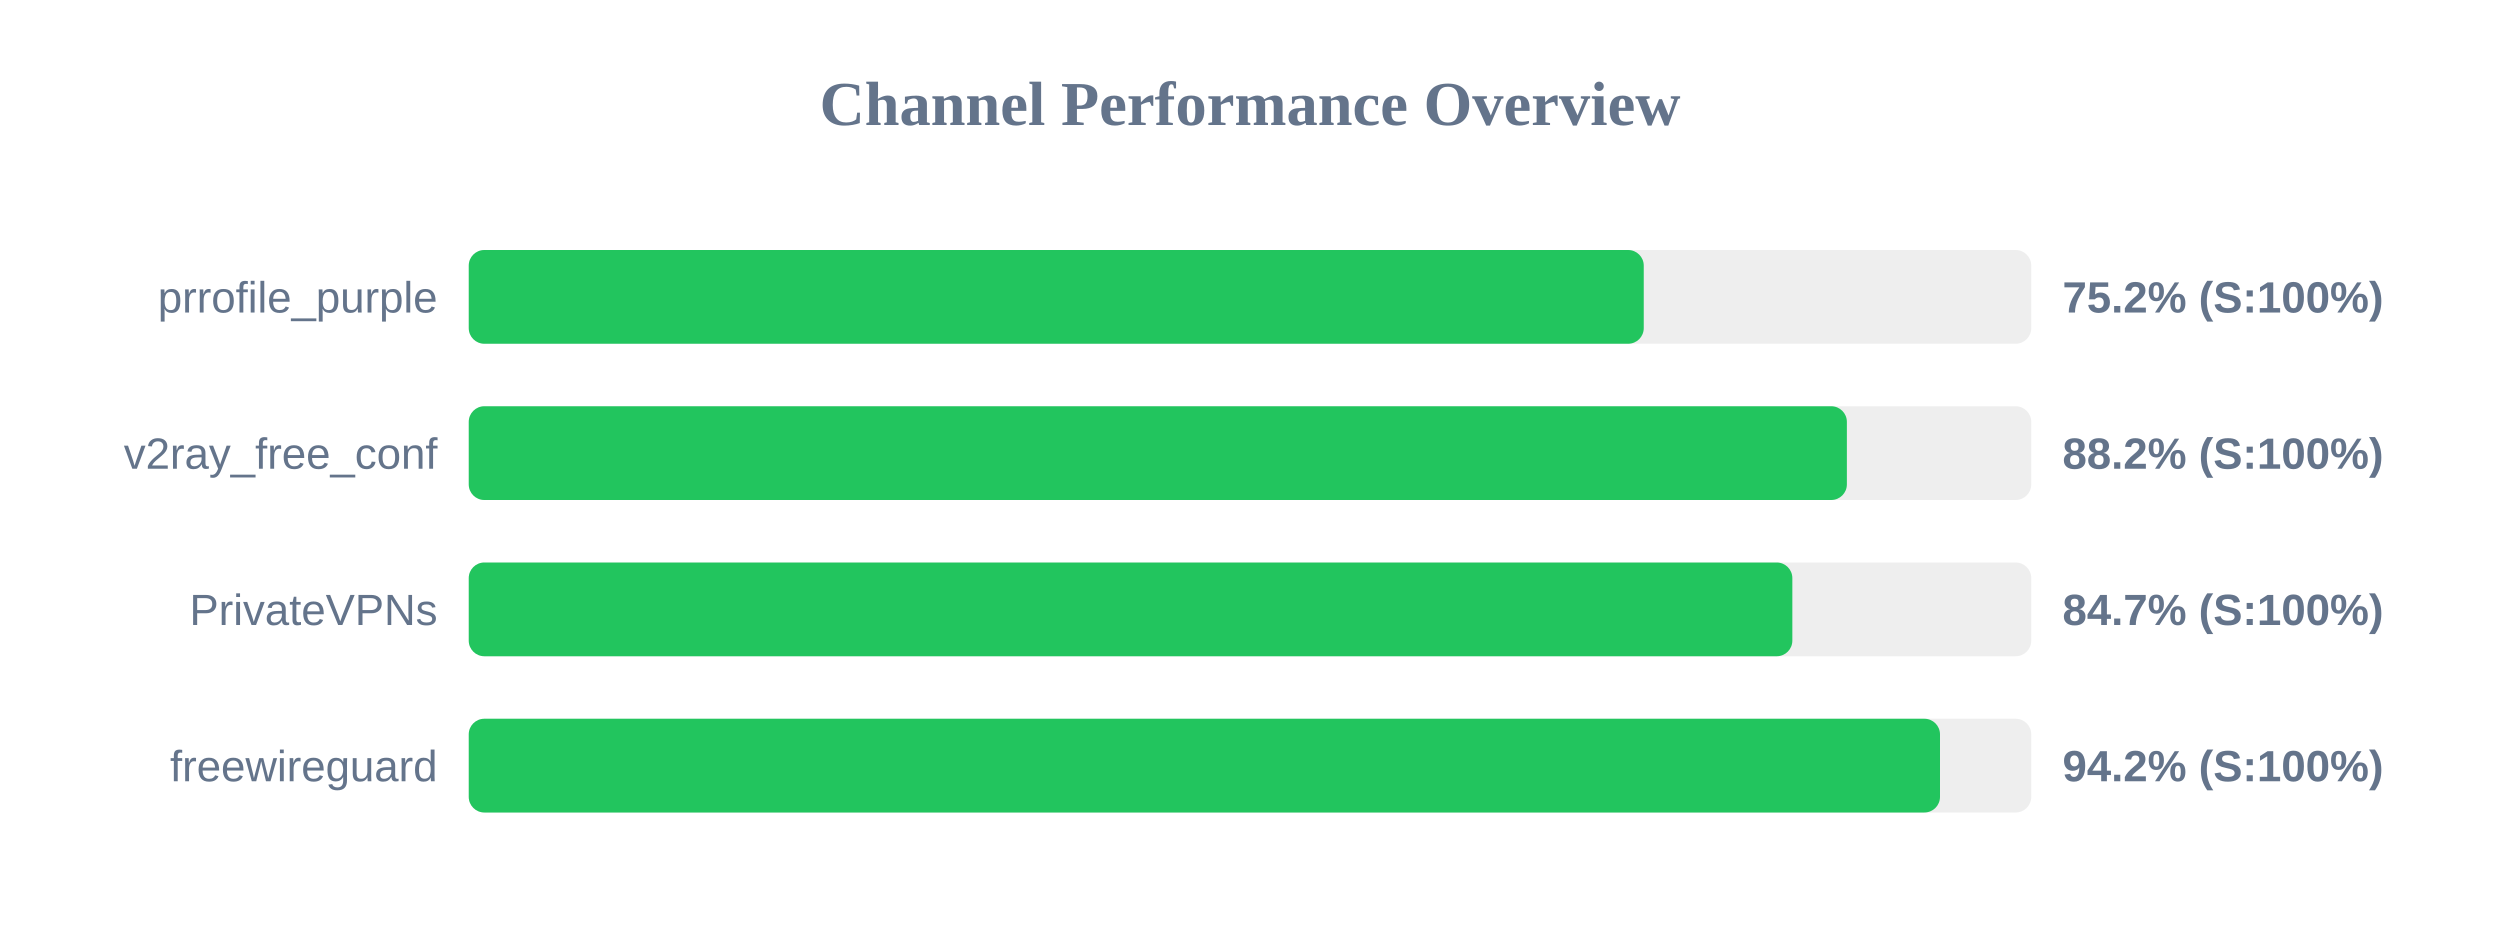
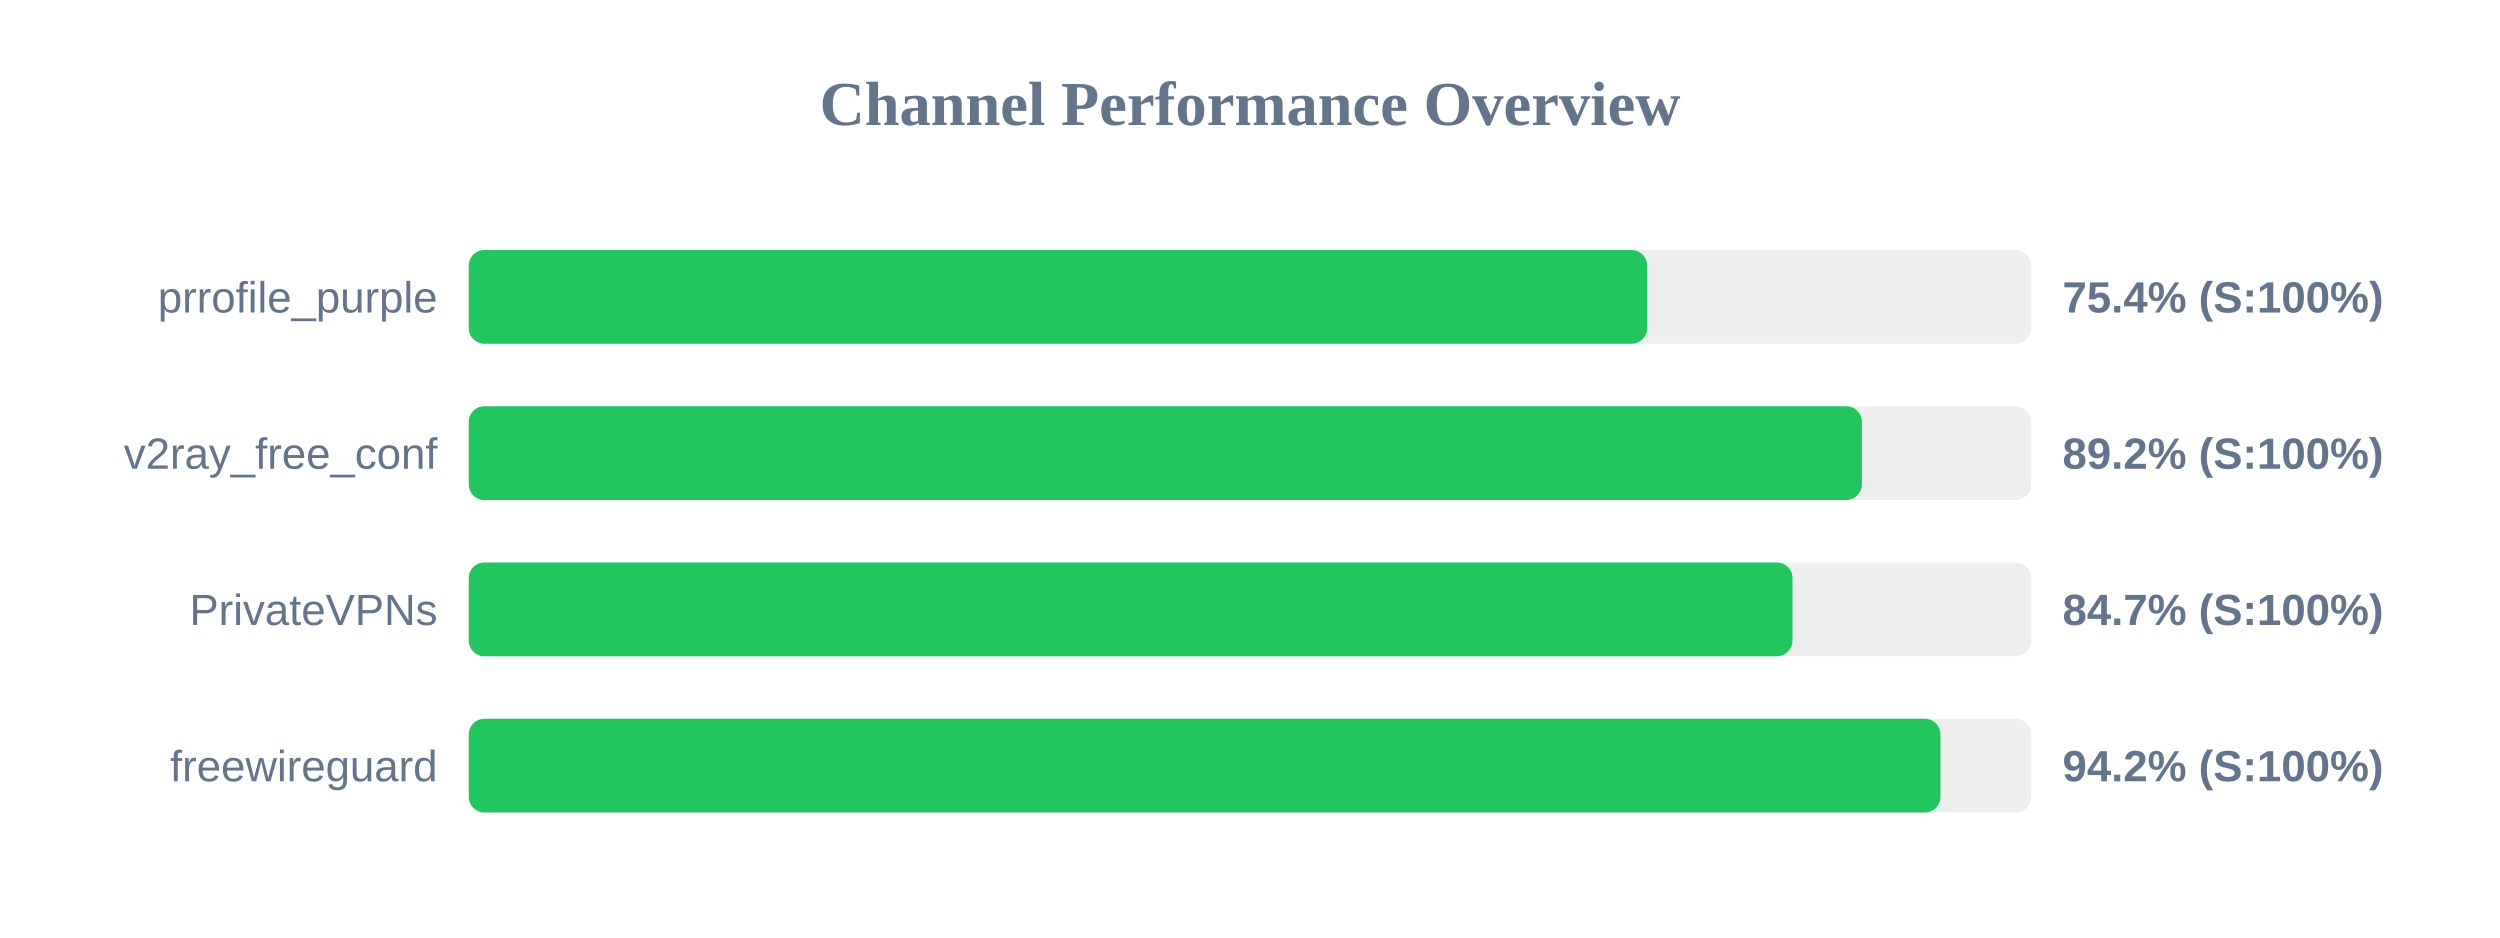
<svg xmlns="http://www.w3.org/2000/svg" width="800" height="300" version="1.1">
  <style>
        .row { font: 14px Arial; fill: #64748b; }
        .score { font: bold 14px Arial; fill: #64748b; }
    </style>
  <text x="400" y="40" text-anchor="middle" font-size="20px" font-weight="bold" fill="#64748b">Channel Performance Overview</text>
  <rect x="150" y="80" width="500" height="30" fill="#eee" rx="5" />
-   <rect x="150" y="80" width="376.0" height="30" fill="#22c55e" rx="5" />
+   <rect x="150" y="80" width="377.1" height="30" fill="#22c55e" rx="5" />
  <text x="140" y="100" text-anchor="end" class="row">prrofile_purple</text>
-   <text x="660" y="100" text-anchor="start" class="score">75.2% (S:100%)</text>
+   <text x="660" y="100" text-anchor="start" class="score">75.4% (S:100%)</text>
  <rect x="150" y="130" width="500" height="30" fill="#eee" rx="5" />
-   <rect x="150" y="130" width="441.0" height="30" fill="#22c55e" rx="5" />
+   <rect x="150" y="130" width="445.8" height="30" fill="#22c55e" rx="5" />
  <text x="140" y="150" text-anchor="end" class="row">v2ray_free_conf</text>
-   <text x="660" y="150" text-anchor="start" class="score">88.2% (S:100%)</text>
+   <text x="660" y="150" text-anchor="start" class="score">89.2% (S:100%)</text>
  <rect x="150" y="180" width="500" height="30" fill="#eee" rx="5" />
-   <rect x="150" y="180" width="423.55" height="30" fill="#22c55e" rx="5" />
+   <rect x="150" y="180" width="423.6" height="30" fill="#22c55e" rx="5" />
  <text x="140" y="200" text-anchor="end" class="row">PrivateVPNs</text>
  <text x="660" y="200" text-anchor="start" class="score">84.7% (S:100%)</text>
  <rect x="150" y="230" width="500" height="30" fill="#eee" rx="5" />
-   <rect x="150" y="230" width="470.8" height="30" fill="#22c55e" rx="5" />
+   <rect x="150" y="230" width="470.95" height="30" fill="#22c55e" rx="5" />
  <text x="140" y="250" text-anchor="end" class="row">freewireguard</text>
  <text x="660" y="250" text-anchor="start" class="score">94.2% (S:100%)</text>
</svg>
